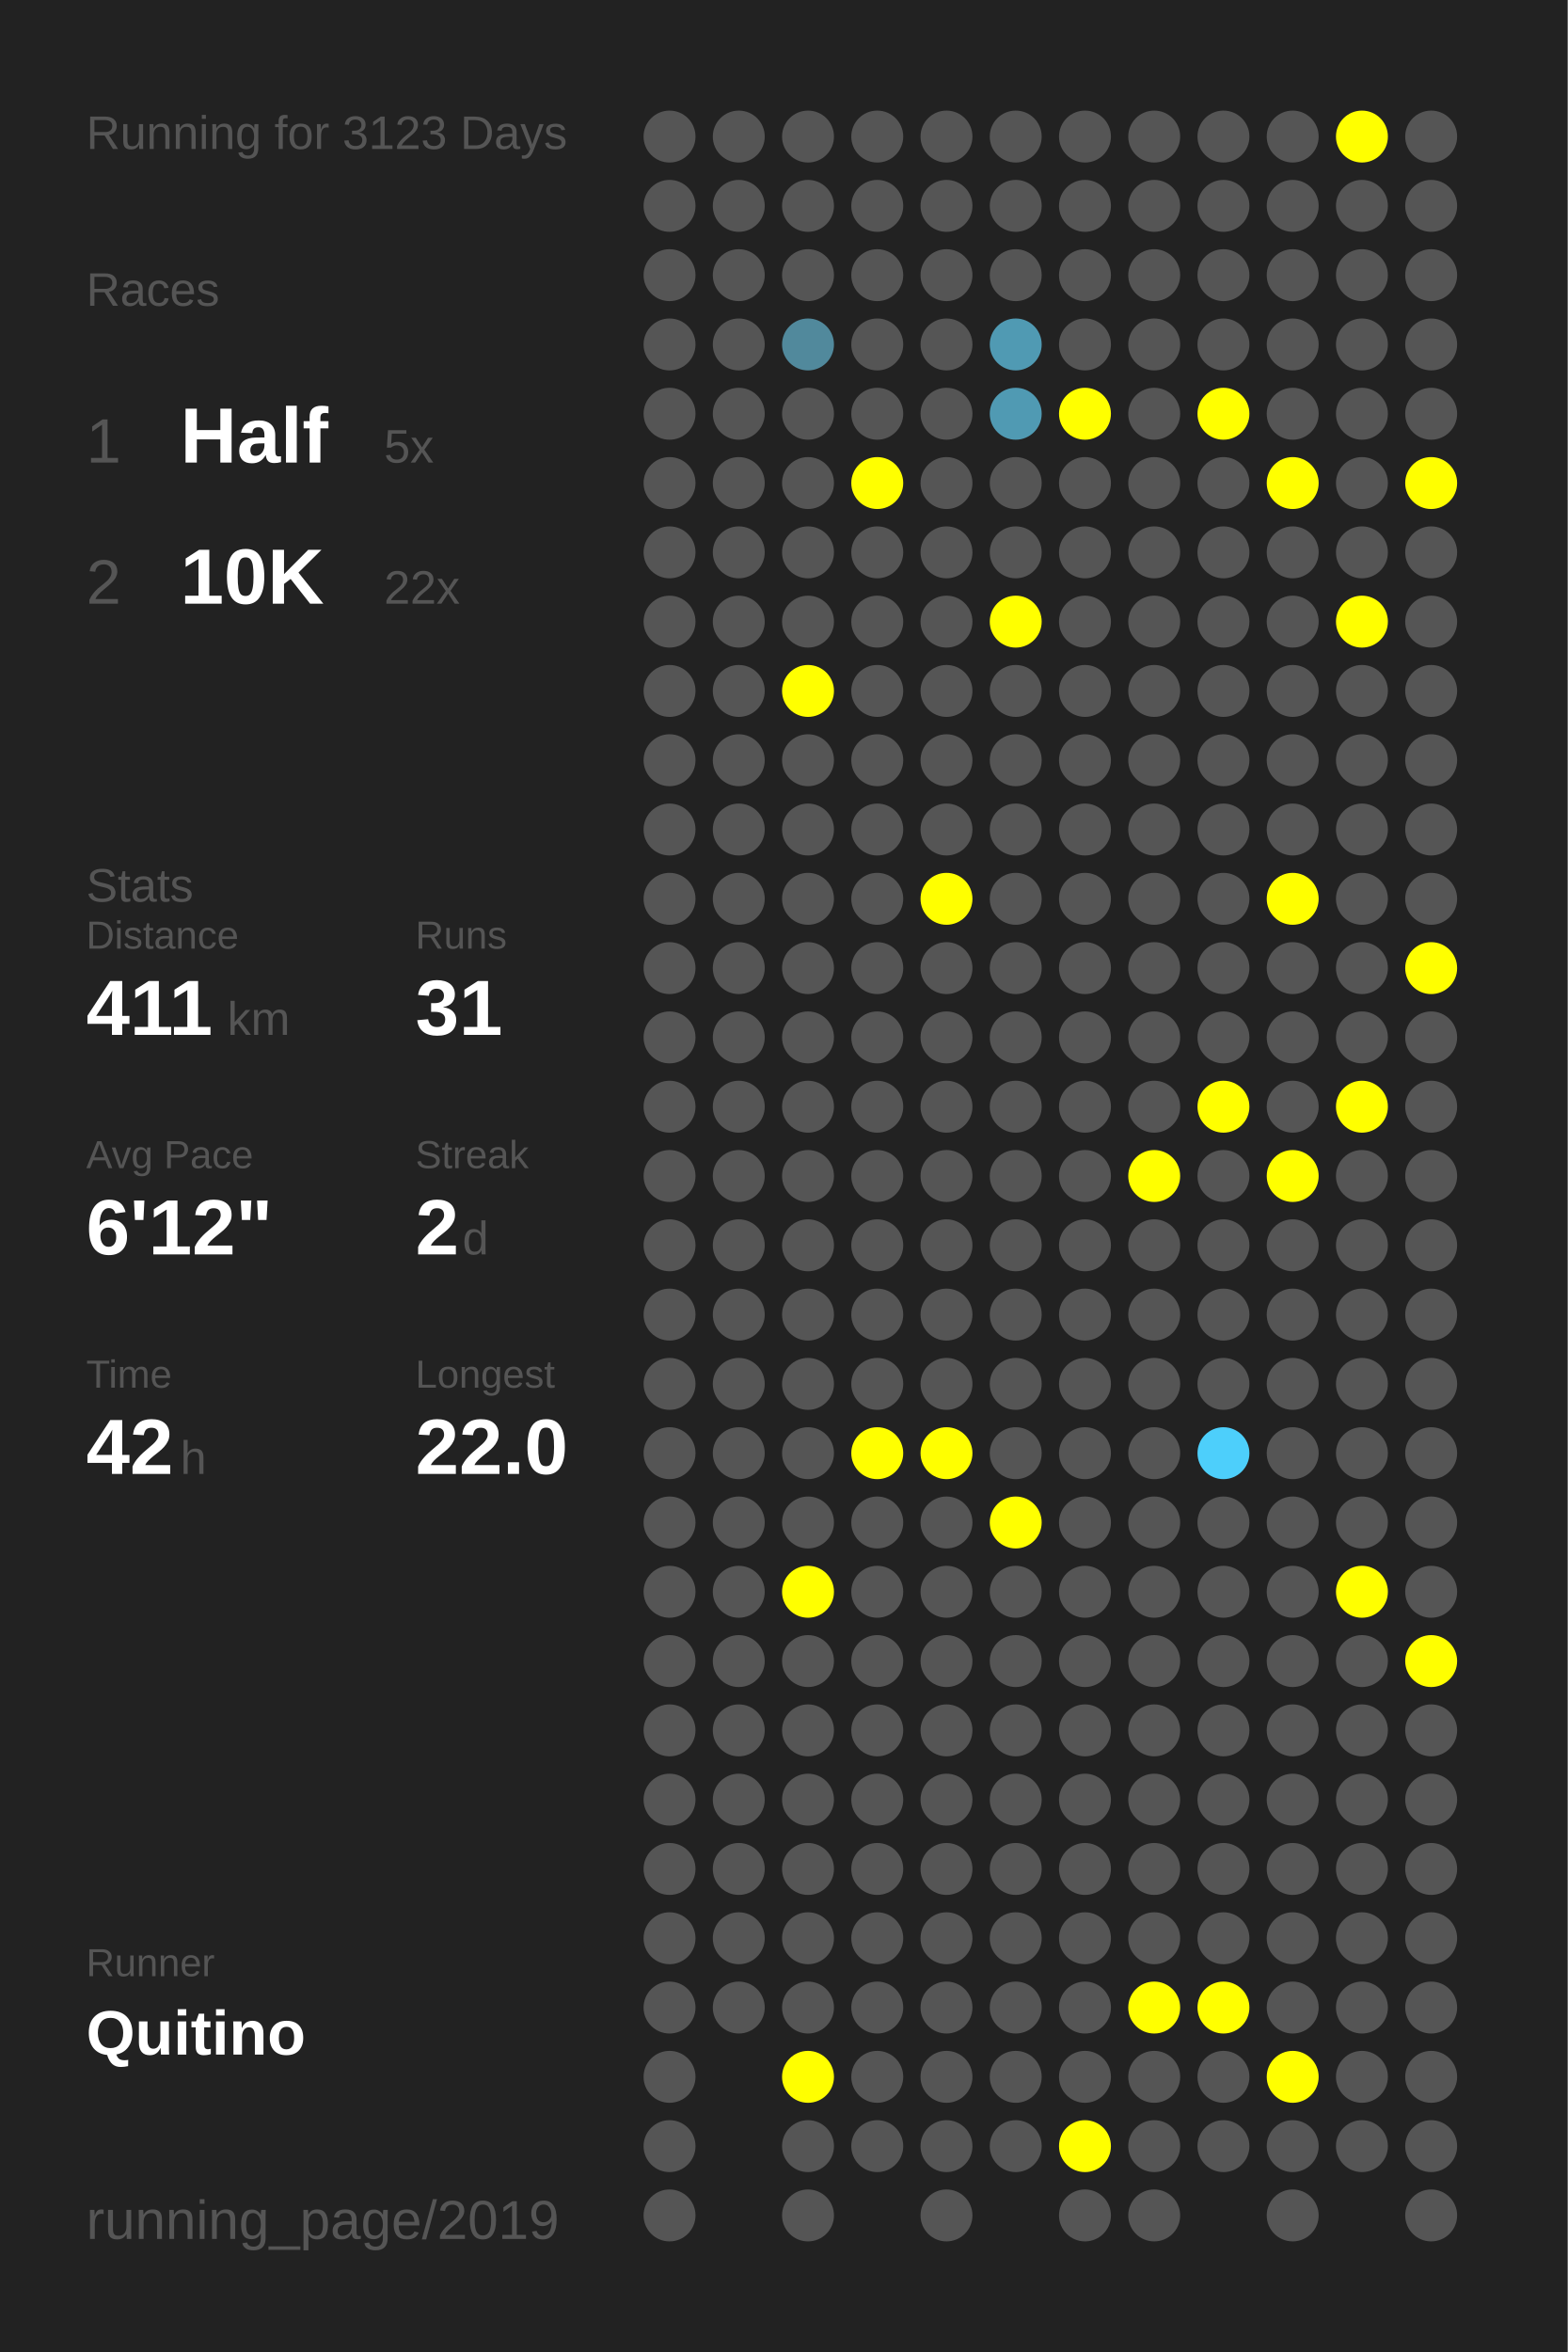
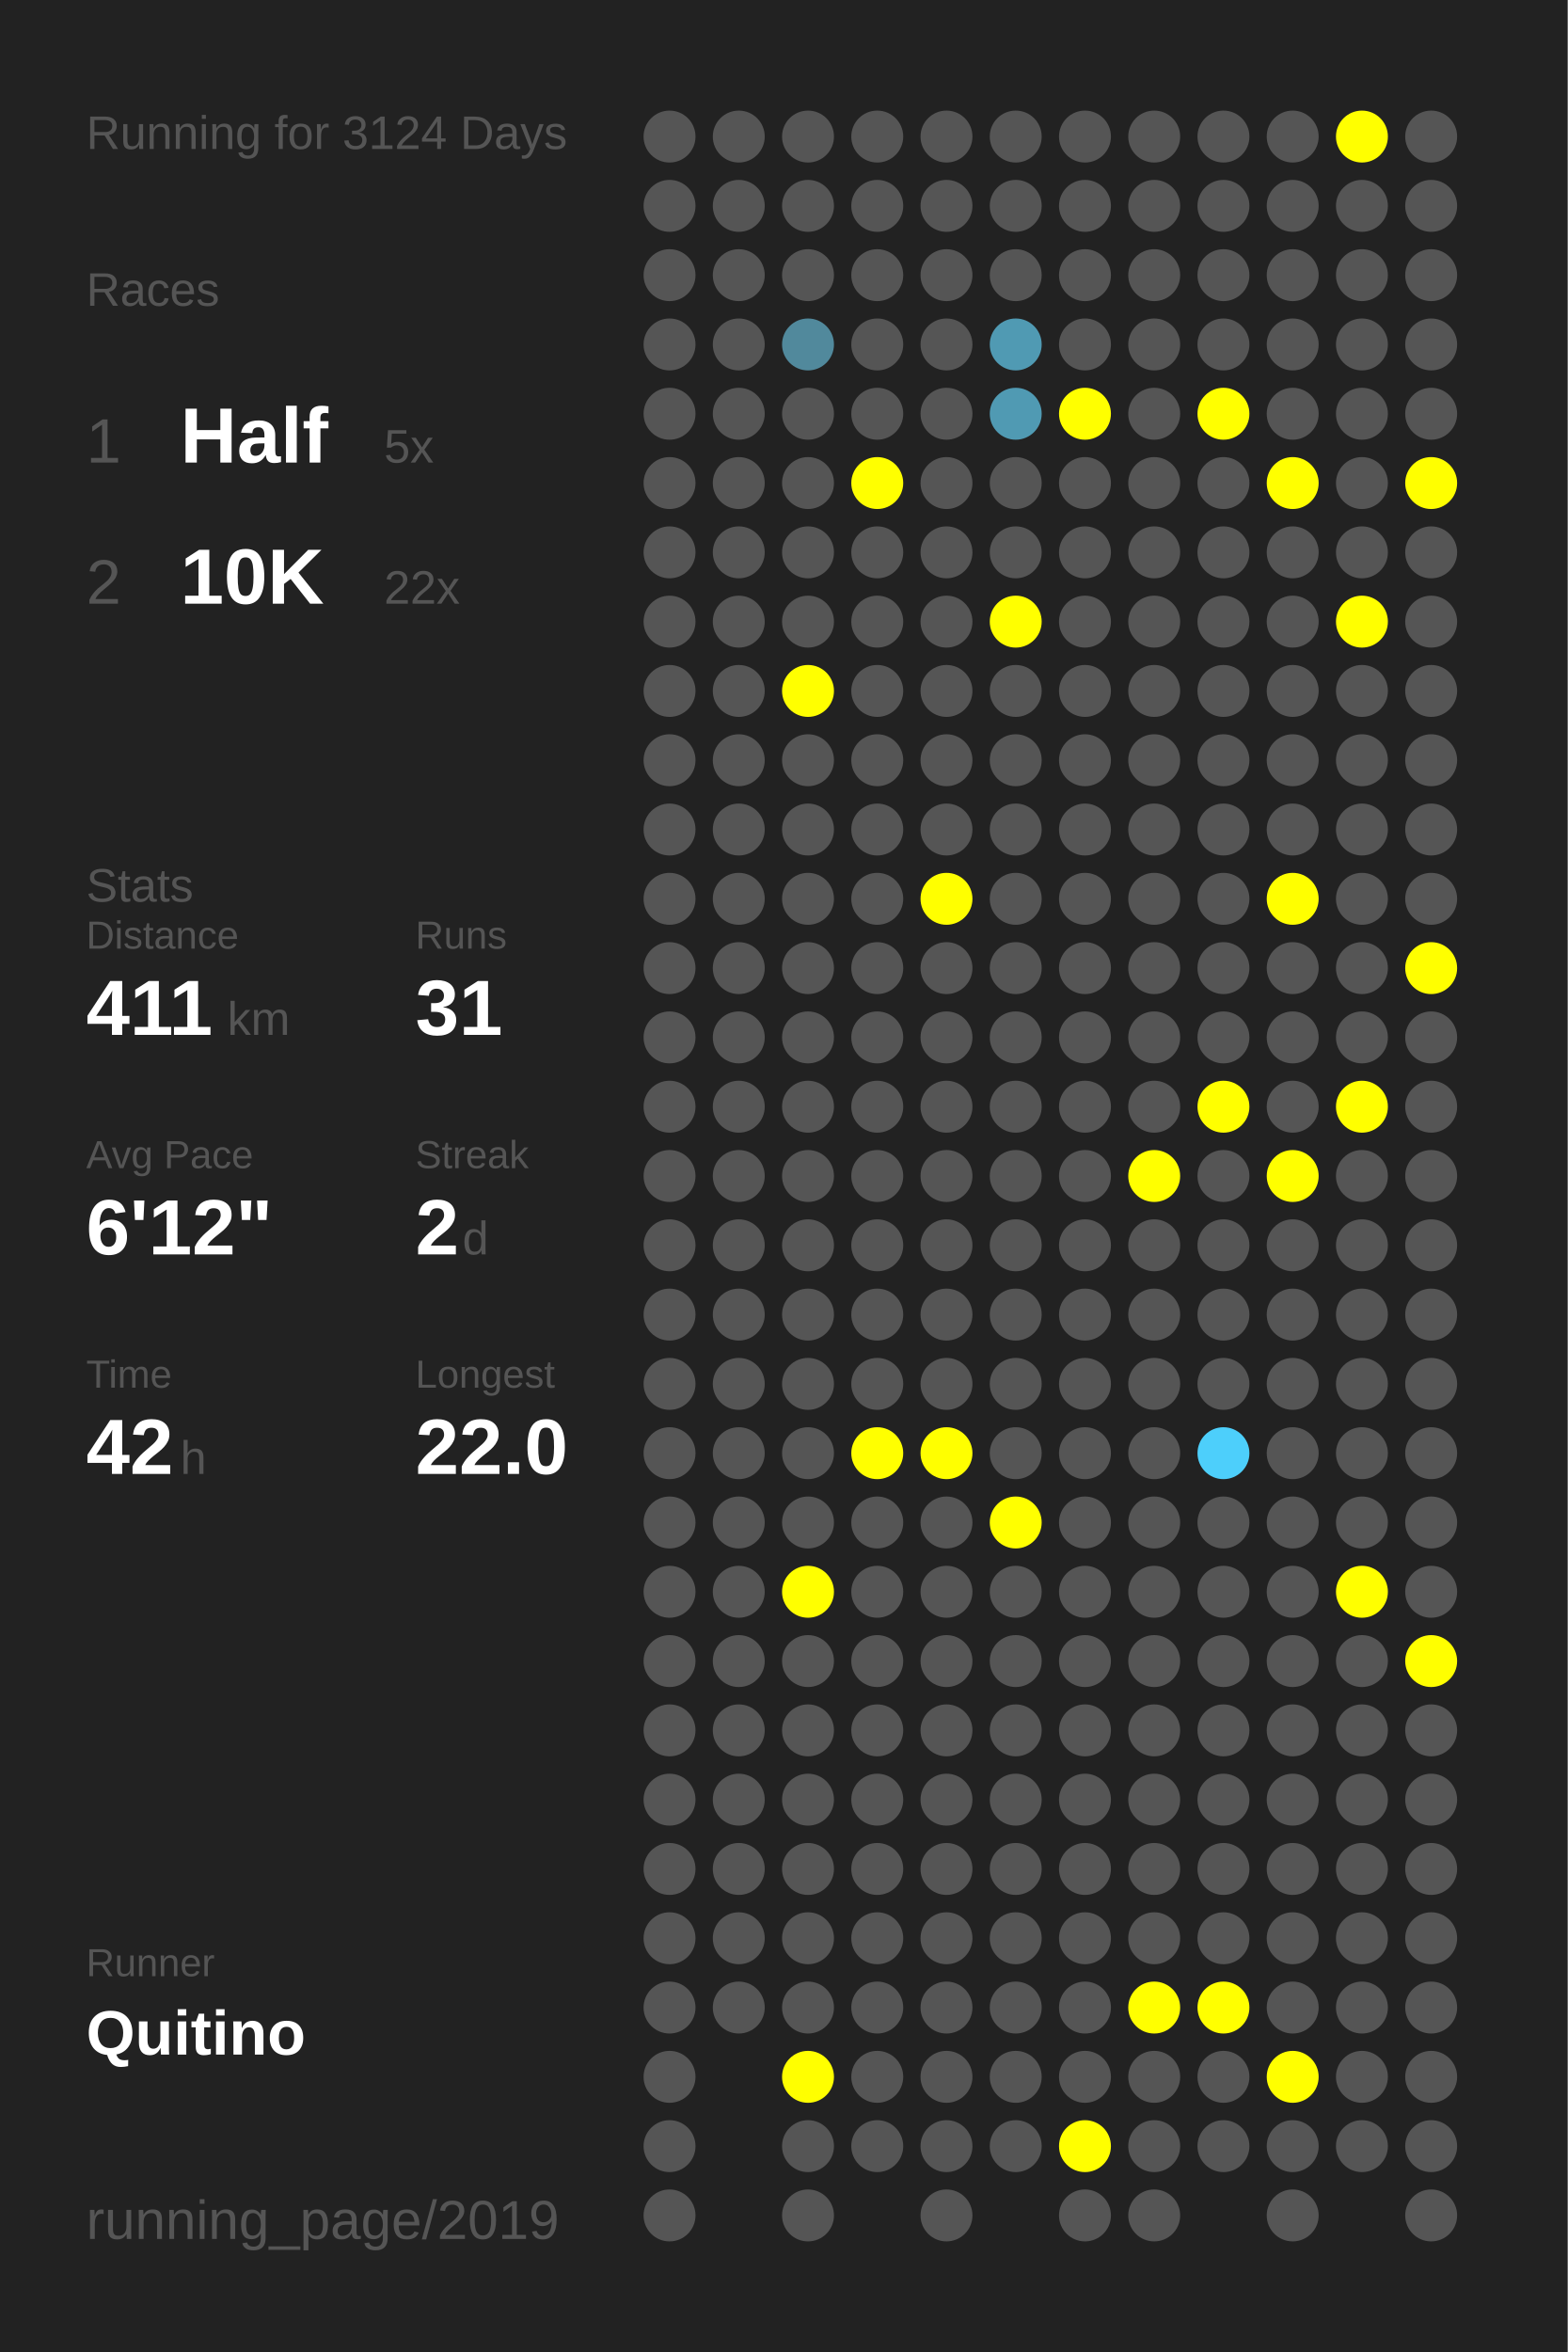
<svg xmlns="http://www.w3.org/2000/svg" baseProfile="full" height="300mm" version="1.1" viewBox="0,0,200,300" width="200mm">
  <defs />
  <rect fill="#222222" height="300" width="200" x="0" y="0" />
-   <text fill="#555555" style="font-size:6px; font-family:Arial;" x="11" y="19">Running for 3123 Days</text>
+   <text fill="#555555" style="font-size:6px; font-family:Arial;" x="11" y="19">Running for 3124 Days</text>
  <text fill="#555555" style="font-size:6px; font-family:Arial;" x="11" y="39">Races</text>
  <text fill="#555555" style="font-size:8px; font-family:Arial;" x="11" y="59">1</text>
  <text fill="#FFFFFF" style="font-size:10px; font-family:Arial; font-weight:bold;" x="23" y="59">Half</text>
  <text fill="#555555" style="font-size:6px; font-family:Arial;" x="49" y="59">5x</text>
  <text fill="#555555" style="font-size:8px; font-family:Arial;" x="11" y="77">2</text>
  <text fill="#FFFFFF" style="font-size:10px; font-family:Arial; font-weight:bold;" x="23" y="77">10K</text>
  <text fill="#555555" style="font-size:6px; font-family:Arial;" x="49" y="77">22x</text>
  <text fill="#555555" style="font-size:6px; font-family:Arial;" x="11" y="115">Stats</text>
  <text fill="#555555" style="font-size:5px; font-family:Arial;" x="11" y="121">Distance</text>
  <text fill="#FFFFFF" style="font-size:10px; font-family:Arial; font-weight:bold;" x="11" y="132">411</text>
  <text fill="#555555" style="font-size:6px; font-family:Arial;" x="29" y="132">km</text>
  <text fill="#555555" style="font-size:5px; font-family:Arial;" x="53" y="121">Runs</text>
  <text fill="#FFFFFF" style="font-size:10px; font-family:Arial; font-weight:bold;" x="53" y="132">31</text>
  <text fill="#555555" style="font-size:5px; font-family:Arial;" x="11" y="149">Avg Pace</text>
  <text fill="#FFFFFF" style="font-size:10px; font-family:Arial; font-weight:bold;" x="11" y="160">6'12"</text>
  <text fill="#555555" style="font-size:5px; font-family:Arial;" x="53" y="149">Streak</text>
  <text fill="#FFFFFF" style="font-size:10px; font-family:Arial; font-weight:bold;" x="53" y="160">2</text>
  <text fill="#555555" style="font-size:6px; font-family:Arial;" x="59" y="160">d</text>
  <text fill="#555555" style="font-size:5px; font-family:Arial;" x="11" y="177">Time</text>
  <text fill="#FFFFFF" style="font-size:10px; font-family:Arial; font-weight:bold;" x="11" y="188">42</text>
  <text fill="#555555" style="font-size:6px; font-family:Arial;" x="23" y="188">h</text>
  <text fill="#555555" style="font-size:5px; font-family:Arial;" x="53" y="177">Longest</text>
  <text fill="#FFFFFF" style="font-size:10px; font-family:Arial; font-weight:bold;" x="53" y="188">22.0</text>
  <text fill="#555555" style="font-size:5px; font-family:Arial;" x="11" y="252.065">Runner</text>
  <text fill="#FFFFFF" style="font-size:8px; font-family:Arial; font-weight:bold;" x="11" y="262.065">Quitino</text>
  <text fill="#555555" style="font-size:7px; font-family:Arial;" x="11" y="285.581">running_page/2019</text>
  <circle cx="85.417" cy="17.419" fill="#555555" r="3.312" />
  <circle cx="85.417" cy="26.258" fill="#555555" r="3.312" />
  <circle cx="85.417" cy="35.097" fill="#555555" r="3.312" />
  <circle cx="85.417" cy="43.935" fill="#555555" r="3.312" />
  <circle cx="85.417" cy="52.774" fill="#555555" r="3.312" />
  <circle cx="85.417" cy="61.613" fill="#555555" r="3.312" />
  <circle cx="85.417" cy="70.452" fill="#555555" r="3.312" />
  <circle cx="85.417" cy="79.29" fill="#555555" r="3.312" />
  <circle cx="85.417" cy="88.129" fill="#555555" r="3.312" />
  <circle cx="85.417" cy="96.968" fill="#555555" r="3.312" />
  <circle cx="85.417" cy="105.806" fill="#555555" r="3.312" />
  <circle cx="85.417" cy="114.645" fill="#555555" r="3.312" />
  <circle cx="85.417" cy="123.484" fill="#555555" r="3.312" />
  <circle cx="85.417" cy="132.323" fill="#555555" r="3.312" />
  <circle cx="85.417" cy="141.161" fill="#555555" r="3.312" />
  <circle cx="85.417" cy="150" fill="#555555" r="3.312" />
  <circle cx="85.417" cy="158.839" fill="#555555" r="3.312" />
  <circle cx="85.417" cy="167.677" fill="#555555" r="3.312" />
  <circle cx="85.417" cy="176.516" fill="#555555" r="3.312" />
  <circle cx="85.417" cy="185.355" fill="#555555" r="3.312" />
  <circle cx="85.417" cy="194.194" fill="#555555" r="3.312" />
  <circle cx="85.417" cy="203.032" fill="#555555" r="3.312" />
  <circle cx="85.417" cy="211.871" fill="#555555" r="3.312" />
  <circle cx="85.417" cy="220.71" fill="#555555" r="3.312" />
  <circle cx="85.417" cy="229.548" fill="#555555" r="3.312" />
  <circle cx="85.417" cy="238.387" fill="#555555" r="3.312" />
  <circle cx="85.417" cy="247.226" fill="#555555" r="3.312" />
  <circle cx="85.417" cy="256.065" fill="#555555" r="3.312" />
  <circle cx="85.417" cy="264.903" fill="#555555" r="3.312" />
  <circle cx="85.417" cy="273.742" fill="#555555" r="3.312" />
  <circle cx="85.417" cy="282.581" fill="#555555" r="3.312" />
  <circle cx="94.25" cy="17.419" fill="#555555" r="3.312" />
  <circle cx="94.25" cy="26.258" fill="#555555" r="3.312" />
  <circle cx="94.25" cy="35.097" fill="#555555" r="3.312" />
  <circle cx="94.25" cy="43.935" fill="#555555" r="3.312" />
  <circle cx="94.25" cy="52.774" fill="#555555" r="3.312" />
  <circle cx="94.25" cy="61.613" fill="#555555" r="3.312" />
  <circle cx="94.25" cy="70.452" fill="#555555" r="3.312" />
  <circle cx="94.25" cy="79.29" fill="#555555" r="3.312" />
  <circle cx="94.25" cy="88.129" fill="#555555" r="3.312" />
  <circle cx="94.25" cy="96.968" fill="#555555" r="3.312" />
  <circle cx="94.25" cy="105.806" fill="#555555" r="3.312" />
  <circle cx="94.25" cy="114.645" fill="#555555" r="3.312" />
  <circle cx="94.25" cy="123.484" fill="#555555" r="3.312" />
  <circle cx="94.25" cy="132.323" fill="#555555" r="3.312" />
  <circle cx="94.25" cy="141.161" fill="#555555" r="3.312" />
  <circle cx="94.25" cy="150" fill="#555555" r="3.312" />
  <circle cx="94.25" cy="158.839" fill="#555555" r="3.312" />
  <circle cx="94.25" cy="167.677" fill="#555555" r="3.312" />
  <circle cx="94.25" cy="176.516" fill="#555555" r="3.312" />
  <circle cx="94.25" cy="185.355" fill="#555555" r="3.312" />
  <circle cx="94.25" cy="194.194" fill="#555555" r="3.312" />
  <circle cx="94.25" cy="203.032" fill="#555555" r="3.312" />
  <circle cx="94.25" cy="211.871" fill="#555555" r="3.312" />
  <circle cx="94.25" cy="220.71" fill="#555555" r="3.312" />
  <circle cx="94.25" cy="229.548" fill="#555555" r="3.312" />
  <circle cx="94.25" cy="238.387" fill="#555555" r="3.312" />
  <circle cx="94.25" cy="247.226" fill="#555555" r="3.312" />
  <circle cx="94.25" cy="256.065" fill="#555555" r="3.312" />
  <circle cx="103.083" cy="17.419" fill="#555555" r="3.312" />
  <circle cx="103.083" cy="26.258" fill="#555555" r="3.312" />
  <circle cx="103.083" cy="35.097" fill="#555555" r="3.312" />
  <circle cx="103.083" cy="43.935" fill="#51899c" r="3.312" />
  <circle cx="103.083" cy="52.774" fill="#555555" r="3.312" />
  <circle cx="103.083" cy="61.613" fill="#555555" r="3.312" />
  <circle cx="103.083" cy="70.452" fill="#555555" r="3.312" />
  <circle cx="103.083" cy="79.29" fill="#555555" r="3.312" />
  <circle cx="103.083" cy="88.129" fill="#FFFF00" r="3.312" />
  <circle cx="103.083" cy="96.968" fill="#555555" r="3.312" />
  <circle cx="103.083" cy="105.806" fill="#555555" r="3.312" />
  <circle cx="103.083" cy="114.645" fill="#555555" r="3.312" />
  <circle cx="103.083" cy="123.484" fill="#555555" r="3.312" />
  <circle cx="103.083" cy="132.323" fill="#555555" r="3.312" />
  <circle cx="103.083" cy="141.161" fill="#555555" r="3.312" />
  <circle cx="103.083" cy="150" fill="#555555" r="3.312" />
  <circle cx="103.083" cy="158.839" fill="#555555" r="3.312" />
  <circle cx="103.083" cy="167.677" fill="#555555" r="3.312" />
  <circle cx="103.083" cy="176.516" fill="#555555" r="3.312" />
  <circle cx="103.083" cy="185.355" fill="#555555" r="3.312" />
  <circle cx="103.083" cy="194.194" fill="#555555" r="3.312" />
  <circle cx="103.083" cy="203.032" fill="#FFFF00" r="3.312" />
  <circle cx="103.083" cy="211.871" fill="#555555" r="3.312" />
  <circle cx="103.083" cy="220.71" fill="#555555" r="3.312" />
  <circle cx="103.083" cy="229.548" fill="#555555" r="3.312" />
  <circle cx="103.083" cy="238.387" fill="#555555" r="3.312" />
  <circle cx="103.083" cy="247.226" fill="#555555" r="3.312" />
  <circle cx="103.083" cy="256.065" fill="#555555" r="3.312" />
  <circle cx="103.083" cy="264.903" fill="#FFFF00" r="3.312" />
  <circle cx="103.083" cy="273.742" fill="#555555" r="3.312" />
  <circle cx="103.083" cy="282.581" fill="#555555" r="3.312" />
  <circle cx="111.917" cy="17.419" fill="#555555" r="3.312" />
  <circle cx="111.917" cy="26.258" fill="#555555" r="3.312" />
  <circle cx="111.917" cy="35.097" fill="#555555" r="3.312" />
  <circle cx="111.917" cy="43.935" fill="#555555" r="3.312" />
  <circle cx="111.917" cy="52.774" fill="#555555" r="3.312" />
  <circle cx="111.917" cy="61.613" fill="#FFFF00" r="3.312" />
  <circle cx="111.917" cy="70.452" fill="#555555" r="3.312" />
  <circle cx="111.917" cy="79.29" fill="#555555" r="3.312" />
  <circle cx="111.917" cy="88.129" fill="#555555" r="3.312" />
  <circle cx="111.917" cy="96.968" fill="#555555" r="3.312" />
  <circle cx="111.917" cy="105.806" fill="#555555" r="3.312" />
  <circle cx="111.917" cy="114.645" fill="#555555" r="3.312" />
  <circle cx="111.917" cy="123.484" fill="#555555" r="3.312" />
  <circle cx="111.917" cy="132.323" fill="#555555" r="3.312" />
  <circle cx="111.917" cy="141.161" fill="#555555" r="3.312" />
  <circle cx="111.917" cy="150" fill="#555555" r="3.312" />
  <circle cx="111.917" cy="158.839" fill="#555555" r="3.312" />
  <circle cx="111.917" cy="167.677" fill="#555555" r="3.312" />
  <circle cx="111.917" cy="176.516" fill="#555555" r="3.312" />
  <circle cx="111.917" cy="185.355" fill="#FFFF00" r="3.312" />
  <circle cx="111.917" cy="194.194" fill="#555555" r="3.312" />
  <circle cx="111.917" cy="203.032" fill="#555555" r="3.312" />
  <circle cx="111.917" cy="211.871" fill="#555555" r="3.312" />
  <circle cx="111.917" cy="220.71" fill="#555555" r="3.312" />
  <circle cx="111.917" cy="229.548" fill="#555555" r="3.312" />
  <circle cx="111.917" cy="238.387" fill="#555555" r="3.312" />
  <circle cx="111.917" cy="247.226" fill="#555555" r="3.312" />
  <circle cx="111.917" cy="256.065" fill="#555555" r="3.312" />
  <circle cx="111.917" cy="264.903" fill="#555555" r="3.312" />
  <circle cx="111.917" cy="273.742" fill="#555555" r="3.312" />
  <circle cx="120.75" cy="17.419" fill="#555555" r="3.312" />
  <circle cx="120.75" cy="26.258" fill="#555555" r="3.312" />
  <circle cx="120.75" cy="35.097" fill="#555555" r="3.312" />
  <circle cx="120.75" cy="43.935" fill="#555555" r="3.312" />
  <circle cx="120.75" cy="52.774" fill="#555555" r="3.312" />
  <circle cx="120.75" cy="61.613" fill="#555555" r="3.312" />
  <circle cx="120.75" cy="70.452" fill="#555555" r="3.312" />
  <circle cx="120.75" cy="79.29" fill="#555555" r="3.312" />
  <circle cx="120.75" cy="88.129" fill="#555555" r="3.312" />
  <circle cx="120.75" cy="96.968" fill="#555555" r="3.312" />
  <circle cx="120.75" cy="105.806" fill="#555555" r="3.312" />
  <circle cx="120.75" cy="114.645" fill="#FFFF00" r="3.312" />
  <circle cx="120.75" cy="123.484" fill="#555555" r="3.312" />
  <circle cx="120.75" cy="132.323" fill="#555555" r="3.312" />
  <circle cx="120.75" cy="141.161" fill="#555555" r="3.312" />
  <circle cx="120.75" cy="150" fill="#555555" r="3.312" />
  <circle cx="120.75" cy="158.839" fill="#555555" r="3.312" />
  <circle cx="120.75" cy="167.677" fill="#555555" r="3.312" />
  <circle cx="120.75" cy="176.516" fill="#555555" r="3.312" />
  <circle cx="120.75" cy="185.355" fill="#FFFF00" r="3.312" />
  <circle cx="120.75" cy="194.194" fill="#555555" r="3.312" />
  <circle cx="120.75" cy="203.032" fill="#555555" r="3.312" />
  <circle cx="120.75" cy="211.871" fill="#555555" r="3.312" />
  <circle cx="120.75" cy="220.71" fill="#555555" r="3.312" />
  <circle cx="120.75" cy="229.548" fill="#555555" r="3.312" />
  <circle cx="120.75" cy="238.387" fill="#555555" r="3.312" />
  <circle cx="120.75" cy="247.226" fill="#555555" r="3.312" />
  <circle cx="120.75" cy="256.065" fill="#555555" r="3.312" />
  <circle cx="120.75" cy="264.903" fill="#555555" r="3.312" />
  <circle cx="120.75" cy="273.742" fill="#555555" r="3.312" />
  <circle cx="120.75" cy="282.581" fill="#555555" r="3.312" />
  <circle cx="129.583" cy="17.419" fill="#555555" r="3.312" />
  <circle cx="129.583" cy="26.258" fill="#555555" r="3.312" />
  <circle cx="129.583" cy="35.097" fill="#555555" r="3.312" />
  <circle cx="129.583" cy="43.935" fill="#509ab3" r="3.312" />
  <circle cx="129.583" cy="52.774" fill="#509ab3" r="3.312" />
  <circle cx="129.583" cy="61.613" fill="#555555" r="3.312" />
  <circle cx="129.583" cy="70.452" fill="#555555" r="3.312" />
  <circle cx="129.583" cy="79.29" fill="#FFFF00" r="3.312" />
  <circle cx="129.583" cy="88.129" fill="#555555" r="3.312" />
  <circle cx="129.583" cy="96.968" fill="#555555" r="3.312" />
  <circle cx="129.583" cy="105.806" fill="#555555" r="3.312" />
  <circle cx="129.583" cy="114.645" fill="#555555" r="3.312" />
  <circle cx="129.583" cy="123.484" fill="#555555" r="3.312" />
  <circle cx="129.583" cy="132.323" fill="#555555" r="3.312" />
  <circle cx="129.583" cy="141.161" fill="#555555" r="3.312" />
  <circle cx="129.583" cy="150" fill="#555555" r="3.312" />
  <circle cx="129.583" cy="158.839" fill="#555555" r="3.312" />
  <circle cx="129.583" cy="167.677" fill="#555555" r="3.312" />
  <circle cx="129.583" cy="176.516" fill="#555555" r="3.312" />
  <circle cx="129.583" cy="185.355" fill="#555555" r="3.312" />
  <circle cx="129.583" cy="194.194" fill="#FFFF00" r="3.312" />
  <circle cx="129.583" cy="203.032" fill="#555555" r="3.312" />
  <circle cx="129.583" cy="211.871" fill="#555555" r="3.312" />
  <circle cx="129.583" cy="220.71" fill="#555555" r="3.312" />
  <circle cx="129.583" cy="229.548" fill="#555555" r="3.312" />
  <circle cx="129.583" cy="238.387" fill="#555555" r="3.312" />
  <circle cx="129.583" cy="247.226" fill="#555555" r="3.312" />
  <circle cx="129.583" cy="256.065" fill="#555555" r="3.312" />
  <circle cx="129.583" cy="264.903" fill="#555555" r="3.312" />
  <circle cx="129.583" cy="273.742" fill="#555555" r="3.312" />
  <circle cx="138.417" cy="17.419" fill="#555555" r="3.312" />
  <circle cx="138.417" cy="26.258" fill="#555555" r="3.312" />
  <circle cx="138.417" cy="35.097" fill="#555555" r="3.312" />
  <circle cx="138.417" cy="43.935" fill="#555555" r="3.312" />
  <circle cx="138.417" cy="52.774" fill="#FFFF00" r="3.312" />
  <circle cx="138.417" cy="61.613" fill="#555555" r="3.312" />
  <circle cx="138.417" cy="70.452" fill="#555555" r="3.312" />
  <circle cx="138.417" cy="79.29" fill="#555555" r="3.312" />
  <circle cx="138.417" cy="88.129" fill="#555555" r="3.312" />
  <circle cx="138.417" cy="96.968" fill="#555555" r="3.312" />
  <circle cx="138.417" cy="105.806" fill="#555555" r="3.312" />
  <circle cx="138.417" cy="114.645" fill="#555555" r="3.312" />
  <circle cx="138.417" cy="123.484" fill="#555555" r="3.312" />
  <circle cx="138.417" cy="132.323" fill="#555555" r="3.312" />
  <circle cx="138.417" cy="141.161" fill="#555555" r="3.312" />
  <circle cx="138.417" cy="150" fill="#555555" r="3.312" />
  <circle cx="138.417" cy="158.839" fill="#555555" r="3.312" />
  <circle cx="138.417" cy="167.677" fill="#555555" r="3.312" />
  <circle cx="138.417" cy="176.516" fill="#555555" r="3.312" />
  <circle cx="138.417" cy="185.355" fill="#555555" r="3.312" />
  <circle cx="138.417" cy="194.194" fill="#555555" r="3.312" />
  <circle cx="138.417" cy="203.032" fill="#555555" r="3.312" />
  <circle cx="138.417" cy="211.871" fill="#555555" r="3.312" />
  <circle cx="138.417" cy="220.71" fill="#555555" r="3.312" />
  <circle cx="138.417" cy="229.548" fill="#555555" r="3.312" />
  <circle cx="138.417" cy="238.387" fill="#555555" r="3.312" />
  <circle cx="138.417" cy="247.226" fill="#555555" r="3.312" />
  <circle cx="138.417" cy="256.065" fill="#555555" r="3.312" />
  <circle cx="138.417" cy="264.903" fill="#555555" r="3.312" />
  <circle cx="138.417" cy="273.742" fill="#FFFF00" r="3.312" />
  <circle cx="138.417" cy="282.581" fill="#555555" r="3.312" />
  <circle cx="147.25" cy="17.419" fill="#555555" r="3.312" />
  <circle cx="147.25" cy="26.258" fill="#555555" r="3.312" />
  <circle cx="147.25" cy="35.097" fill="#555555" r="3.312" />
  <circle cx="147.25" cy="43.935" fill="#555555" r="3.312" />
  <circle cx="147.25" cy="52.774" fill="#555555" r="3.312" />
  <circle cx="147.25" cy="61.613" fill="#555555" r="3.312" />
  <circle cx="147.25" cy="70.452" fill="#555555" r="3.312" />
  <circle cx="147.25" cy="79.29" fill="#555555" r="3.312" />
  <circle cx="147.25" cy="88.129" fill="#555555" r="3.312" />
  <circle cx="147.25" cy="96.968" fill="#555555" r="3.312" />
  <circle cx="147.25" cy="105.806" fill="#555555" r="3.312" />
  <circle cx="147.25" cy="114.645" fill="#555555" r="3.312" />
  <circle cx="147.25" cy="123.484" fill="#555555" r="3.312" />
  <circle cx="147.25" cy="132.323" fill="#555555" r="3.312" />
  <circle cx="147.25" cy="141.161" fill="#555555" r="3.312" />
  <circle cx="147.25" cy="150" fill="#FFFF00" r="3.312" />
  <circle cx="147.25" cy="158.839" fill="#555555" r="3.312" />
  <circle cx="147.25" cy="167.677" fill="#555555" r="3.312" />
  <circle cx="147.25" cy="176.516" fill="#555555" r="3.312" />
  <circle cx="147.25" cy="185.355" fill="#555555" r="3.312" />
  <circle cx="147.25" cy="194.194" fill="#555555" r="3.312" />
  <circle cx="147.25" cy="203.032" fill="#555555" r="3.312" />
  <circle cx="147.25" cy="211.871" fill="#555555" r="3.312" />
  <circle cx="147.25" cy="220.71" fill="#555555" r="3.312" />
  <circle cx="147.25" cy="229.548" fill="#555555" r="3.312" />
  <circle cx="147.25" cy="238.387" fill="#555555" r="3.312" />
  <circle cx="147.25" cy="247.226" fill="#555555" r="3.312" />
  <circle cx="147.25" cy="256.065" fill="#FFFF00" r="3.312" />
  <circle cx="147.25" cy="264.903" fill="#555555" r="3.312" />
  <circle cx="147.25" cy="273.742" fill="#555555" r="3.312" />
  <circle cx="147.25" cy="282.581" fill="#555555" r="3.312" />
  <circle cx="156.083" cy="17.419" fill="#555555" r="3.312" />
  <circle cx="156.083" cy="26.258" fill="#555555" r="3.312" />
  <circle cx="156.083" cy="35.097" fill="#555555" r="3.312" />
  <circle cx="156.083" cy="43.935" fill="#555555" r="3.312" />
  <circle cx="156.083" cy="52.774" fill="#FFFF00" r="3.312" />
  <circle cx="156.083" cy="61.613" fill="#555555" r="3.312" />
  <circle cx="156.083" cy="70.452" fill="#555555" r="3.312" />
  <circle cx="156.083" cy="79.29" fill="#555555" r="3.312" />
  <circle cx="156.083" cy="88.129" fill="#555555" r="3.312" />
  <circle cx="156.083" cy="96.968" fill="#555555" r="3.312" />
  <circle cx="156.083" cy="105.806" fill="#555555" r="3.312" />
  <circle cx="156.083" cy="114.645" fill="#555555" r="3.312" />
  <circle cx="156.083" cy="123.484" fill="#555555" r="3.312" />
  <circle cx="156.083" cy="132.323" fill="#555555" r="3.312" />
  <circle cx="156.083" cy="141.161" fill="#FFFF00" r="3.312" />
  <circle cx="156.083" cy="150" fill="#555555" r="3.312" />
  <circle cx="156.083" cy="158.839" fill="#555555" r="3.312" />
  <circle cx="156.083" cy="167.677" fill="#555555" r="3.312" />
  <circle cx="156.083" cy="176.516" fill="#555555" r="3.312" />
  <circle cx="156.083" cy="185.355" fill="#4dcffb" r="3.312" />
  <circle cx="156.083" cy="194.194" fill="#555555" r="3.312" />
  <circle cx="156.083" cy="203.032" fill="#555555" r="3.312" />
  <circle cx="156.083" cy="211.871" fill="#555555" r="3.312" />
  <circle cx="156.083" cy="220.71" fill="#555555" r="3.312" />
  <circle cx="156.083" cy="229.548" fill="#555555" r="3.312" />
  <circle cx="156.083" cy="238.387" fill="#555555" r="3.312" />
  <circle cx="156.083" cy="247.226" fill="#555555" r="3.312" />
  <circle cx="156.083" cy="256.065" fill="#FFFF00" r="3.312" />
  <circle cx="156.083" cy="264.903" fill="#555555" r="3.312" />
  <circle cx="156.083" cy="273.742" fill="#555555" r="3.312" />
  <circle cx="164.917" cy="17.419" fill="#555555" r="3.312" />
  <circle cx="164.917" cy="26.258" fill="#555555" r="3.312" />
  <circle cx="164.917" cy="35.097" fill="#555555" r="3.312" />
  <circle cx="164.917" cy="43.935" fill="#555555" r="3.312" />
  <circle cx="164.917" cy="52.774" fill="#555555" r="3.312" />
  <circle cx="164.917" cy="61.613" fill="#FFFF00" r="3.312" />
  <circle cx="164.917" cy="70.452" fill="#555555" r="3.312" />
  <circle cx="164.917" cy="79.29" fill="#555555" r="3.312" />
  <circle cx="164.917" cy="88.129" fill="#555555" r="3.312" />
  <circle cx="164.917" cy="96.968" fill="#555555" r="3.312" />
  <circle cx="164.917" cy="105.806" fill="#555555" r="3.312" />
  <circle cx="164.917" cy="114.645" fill="#FFFF00" r="3.312" />
  <circle cx="164.917" cy="123.484" fill="#555555" r="3.312" />
  <circle cx="164.917" cy="132.323" fill="#555555" r="3.312" />
  <circle cx="164.917" cy="141.161" fill="#555555" r="3.312" />
  <circle cx="164.917" cy="150" fill="#FFFF00" r="3.312" />
  <circle cx="164.917" cy="158.839" fill="#555555" r="3.312" />
  <circle cx="164.917" cy="167.677" fill="#555555" r="3.312" />
  <circle cx="164.917" cy="176.516" fill="#555555" r="3.312" />
  <circle cx="164.917" cy="185.355" fill="#555555" r="3.312" />
  <circle cx="164.917" cy="194.194" fill="#555555" r="3.312" />
  <circle cx="164.917" cy="203.032" fill="#555555" r="3.312" />
  <circle cx="164.917" cy="211.871" fill="#555555" r="3.312" />
  <circle cx="164.917" cy="220.71" fill="#555555" r="3.312" />
  <circle cx="164.917" cy="229.548" fill="#555555" r="3.312" />
  <circle cx="164.917" cy="238.387" fill="#555555" r="3.312" />
  <circle cx="164.917" cy="247.226" fill="#555555" r="3.312" />
  <circle cx="164.917" cy="256.065" fill="#555555" r="3.312" />
  <circle cx="164.917" cy="264.903" fill="#FFFF00" r="3.312" />
  <circle cx="164.917" cy="273.742" fill="#555555" r="3.312" />
  <circle cx="164.917" cy="282.581" fill="#555555" r="3.312" />
  <circle cx="173.75" cy="17.419" fill="#FFFF00" r="3.312" />
  <circle cx="173.75" cy="26.258" fill="#555555" r="3.312" />
  <circle cx="173.75" cy="35.097" fill="#555555" r="3.312" />
  <circle cx="173.75" cy="43.935" fill="#555555" r="3.312" />
  <circle cx="173.75" cy="52.774" fill="#555555" r="3.312" />
  <circle cx="173.75" cy="61.613" fill="#555555" r="3.312" />
  <circle cx="173.75" cy="70.452" fill="#555555" r="3.312" />
  <circle cx="173.75" cy="79.29" fill="#FFFF00" r="3.312" />
  <circle cx="173.75" cy="88.129" fill="#555555" r="3.312" />
  <circle cx="173.75" cy="96.968" fill="#555555" r="3.312" />
  <circle cx="173.75" cy="105.806" fill="#555555" r="3.312" />
  <circle cx="173.75" cy="114.645" fill="#555555" r="3.312" />
  <circle cx="173.75" cy="123.484" fill="#555555" r="3.312" />
  <circle cx="173.75" cy="132.323" fill="#555555" r="3.312" />
  <circle cx="173.75" cy="141.161" fill="#FFFF00" r="3.312" />
  <circle cx="173.75" cy="150" fill="#555555" r="3.312" />
  <circle cx="173.75" cy="158.839" fill="#555555" r="3.312" />
  <circle cx="173.75" cy="167.677" fill="#555555" r="3.312" />
  <circle cx="173.75" cy="176.516" fill="#555555" r="3.312" />
  <circle cx="173.75" cy="185.355" fill="#555555" r="3.312" />
  <circle cx="173.75" cy="194.194" fill="#555555" r="3.312" />
  <circle cx="173.75" cy="203.032" fill="#FFFF00" r="3.312" />
  <circle cx="173.75" cy="211.871" fill="#555555" r="3.312" />
  <circle cx="173.75" cy="220.71" fill="#555555" r="3.312" />
  <circle cx="173.75" cy="229.548" fill="#555555" r="3.312" />
  <circle cx="173.75" cy="238.387" fill="#555555" r="3.312" />
  <circle cx="173.75" cy="247.226" fill="#555555" r="3.312" />
  <circle cx="173.75" cy="256.065" fill="#555555" r="3.312" />
  <circle cx="173.75" cy="264.903" fill="#555555" r="3.312" />
  <circle cx="173.75" cy="273.742" fill="#555555" r="3.312" />
  <circle cx="182.583" cy="17.419" fill="#555555" r="3.312" />
  <circle cx="182.583" cy="26.258" fill="#555555" r="3.312" />
  <circle cx="182.583" cy="35.097" fill="#555555" r="3.312" />
  <circle cx="182.583" cy="43.935" fill="#555555" r="3.312" />
  <circle cx="182.583" cy="52.774" fill="#555555" r="3.312" />
  <circle cx="182.583" cy="61.613" fill="#FFFF00" r="3.312" />
  <circle cx="182.583" cy="70.452" fill="#555555" r="3.312" />
  <circle cx="182.583" cy="79.29" fill="#555555" r="3.312" />
  <circle cx="182.583" cy="88.129" fill="#555555" r="3.312" />
  <circle cx="182.583" cy="96.968" fill="#555555" r="3.312" />
  <circle cx="182.583" cy="105.806" fill="#555555" r="3.312" />
  <circle cx="182.583" cy="114.645" fill="#555555" r="3.312" />
  <circle cx="182.583" cy="123.484" fill="#FFFF00" r="3.312" />
  <circle cx="182.583" cy="132.323" fill="#555555" r="3.312" />
  <circle cx="182.583" cy="141.161" fill="#555555" r="3.312" />
  <circle cx="182.583" cy="150" fill="#555555" r="3.312" />
  <circle cx="182.583" cy="158.839" fill="#555555" r="3.312" />
  <circle cx="182.583" cy="167.677" fill="#555555" r="3.312" />
  <circle cx="182.583" cy="176.516" fill="#555555" r="3.312" />
  <circle cx="182.583" cy="185.355" fill="#555555" r="3.312" />
  <circle cx="182.583" cy="194.194" fill="#555555" r="3.312" />
  <circle cx="182.583" cy="203.032" fill="#555555" r="3.312" />
  <circle cx="182.583" cy="211.871" fill="#FFFF00" r="3.312" />
  <circle cx="182.583" cy="220.71" fill="#555555" r="3.312" />
  <circle cx="182.583" cy="229.548" fill="#555555" r="3.312" />
  <circle cx="182.583" cy="238.387" fill="#555555" r="3.312" />
  <circle cx="182.583" cy="247.226" fill="#555555" r="3.312" />
  <circle cx="182.583" cy="256.065" fill="#555555" r="3.312" />
  <circle cx="182.583" cy="264.903" fill="#555555" r="3.312" />
  <circle cx="182.583" cy="273.742" fill="#555555" r="3.312" />
  <circle cx="182.583" cy="282.581" fill="#555555" r="3.312" />
</svg>
